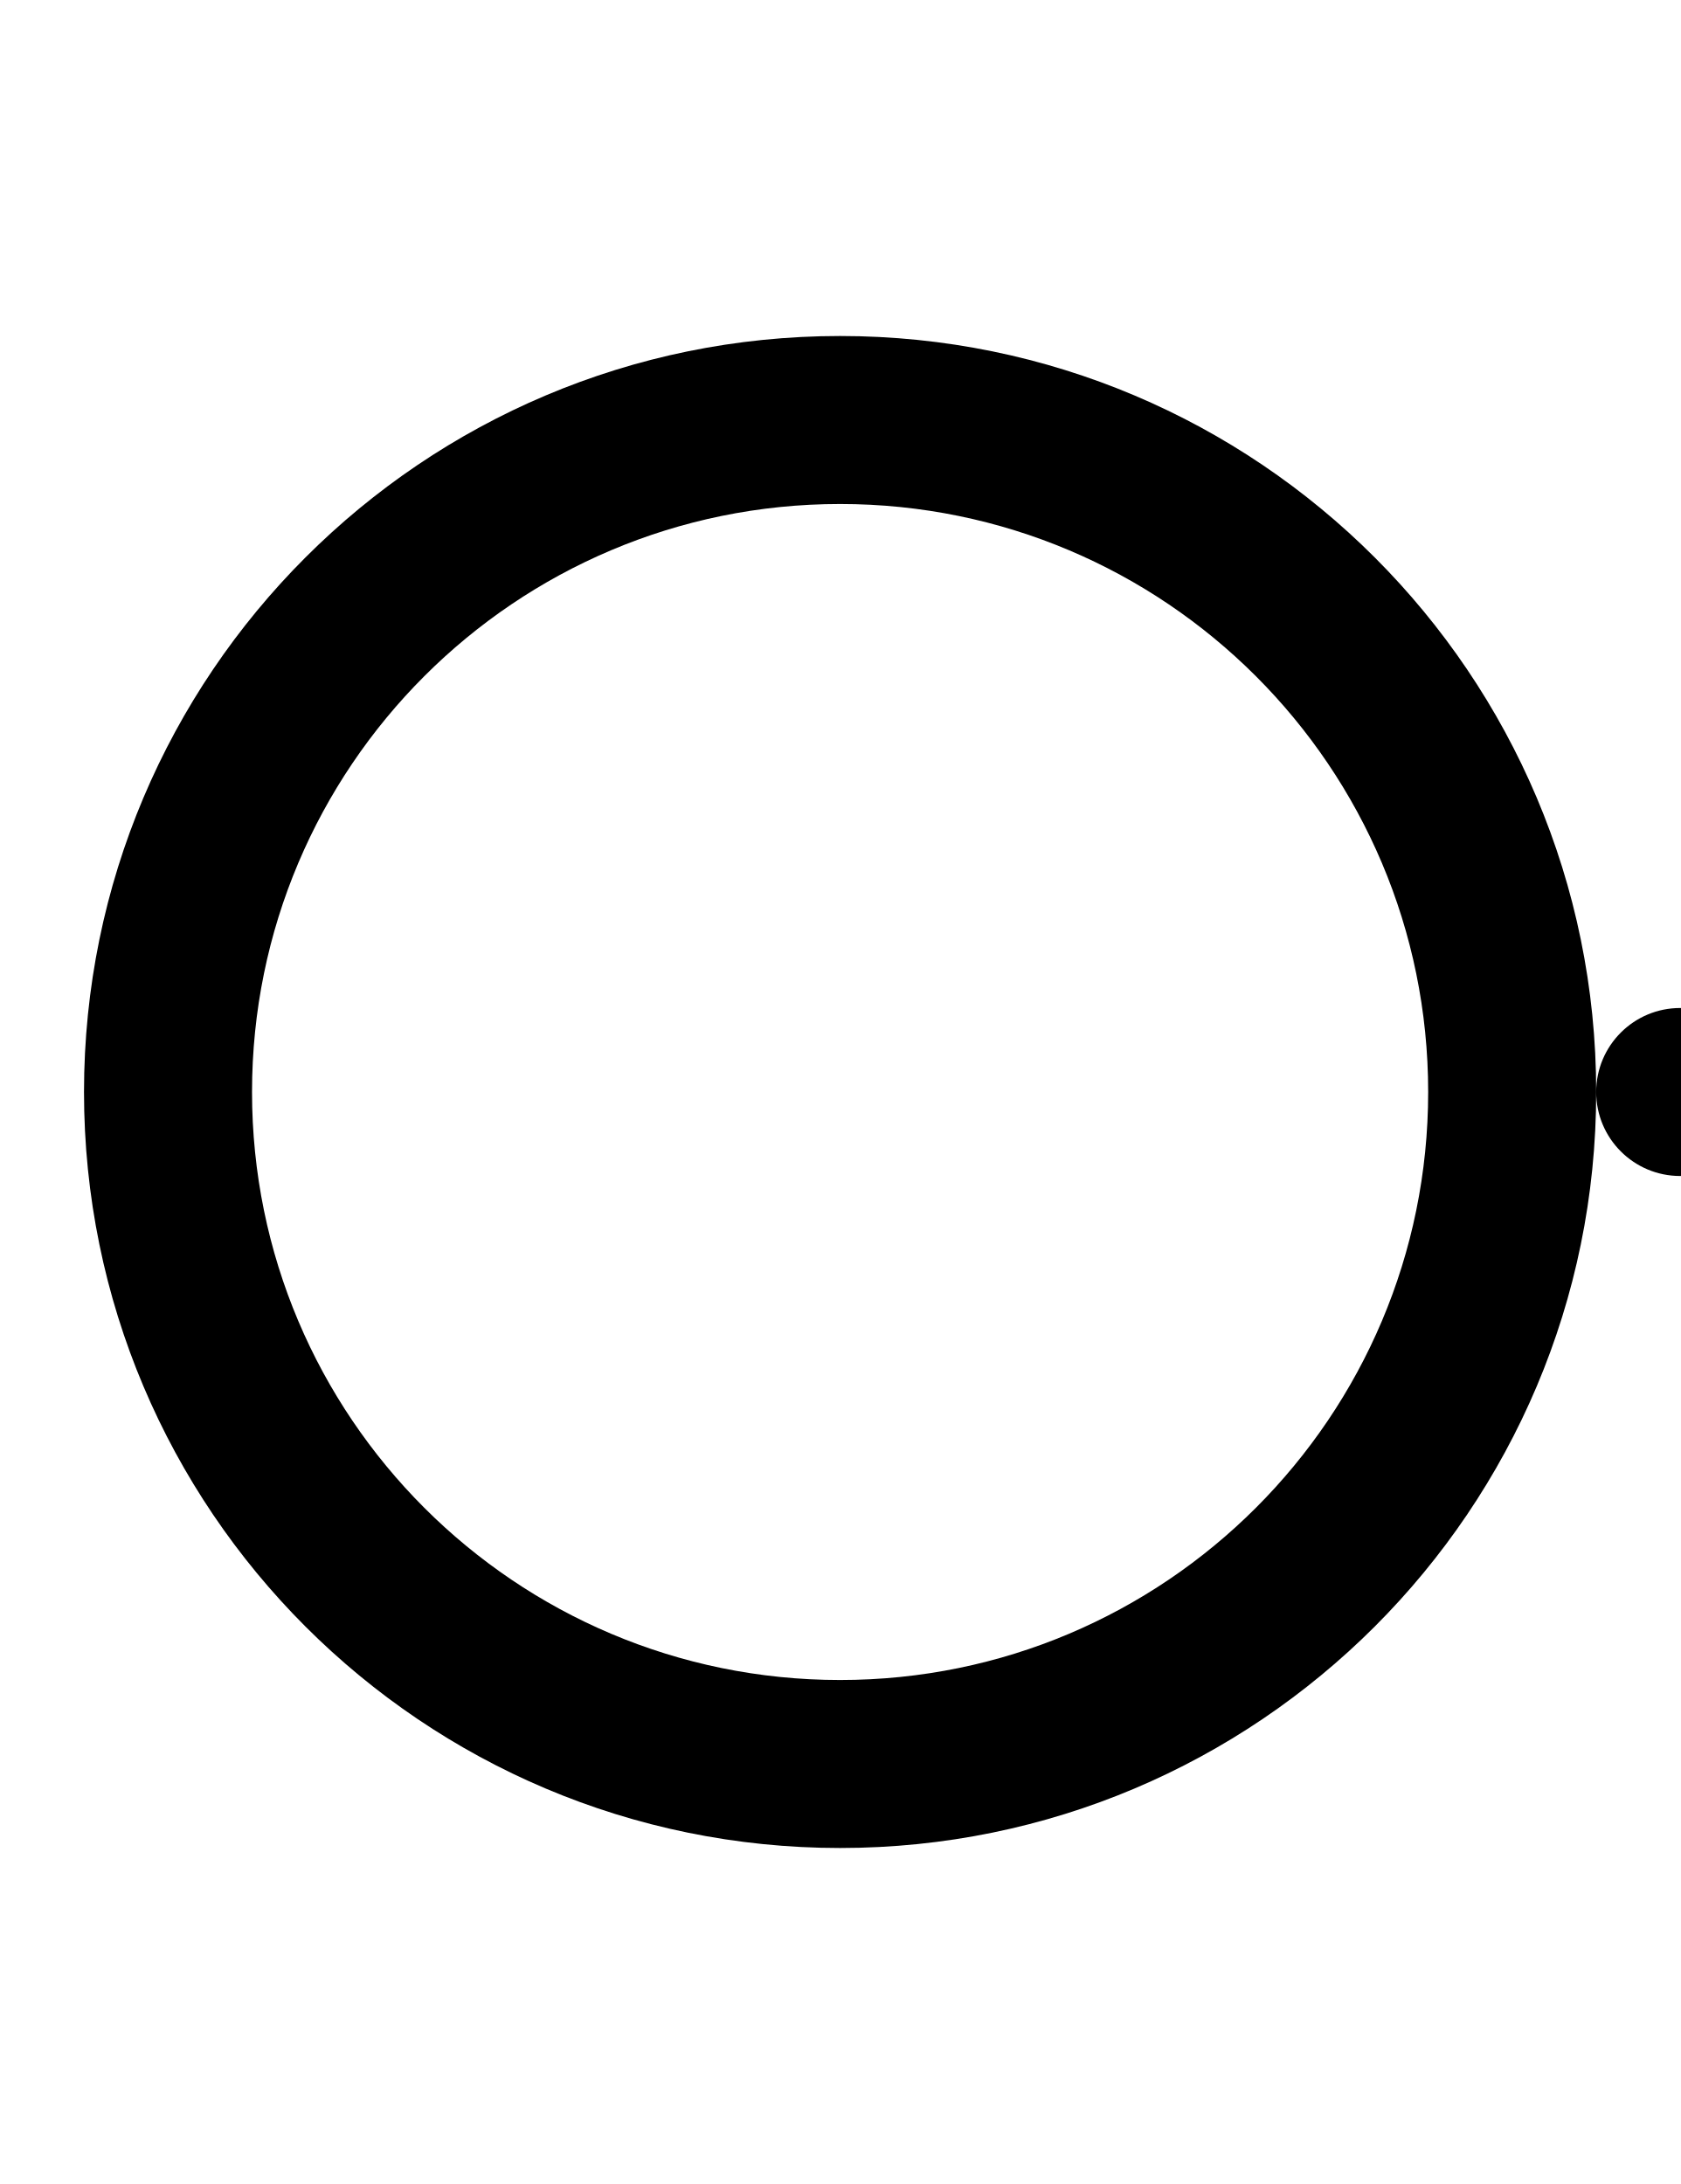
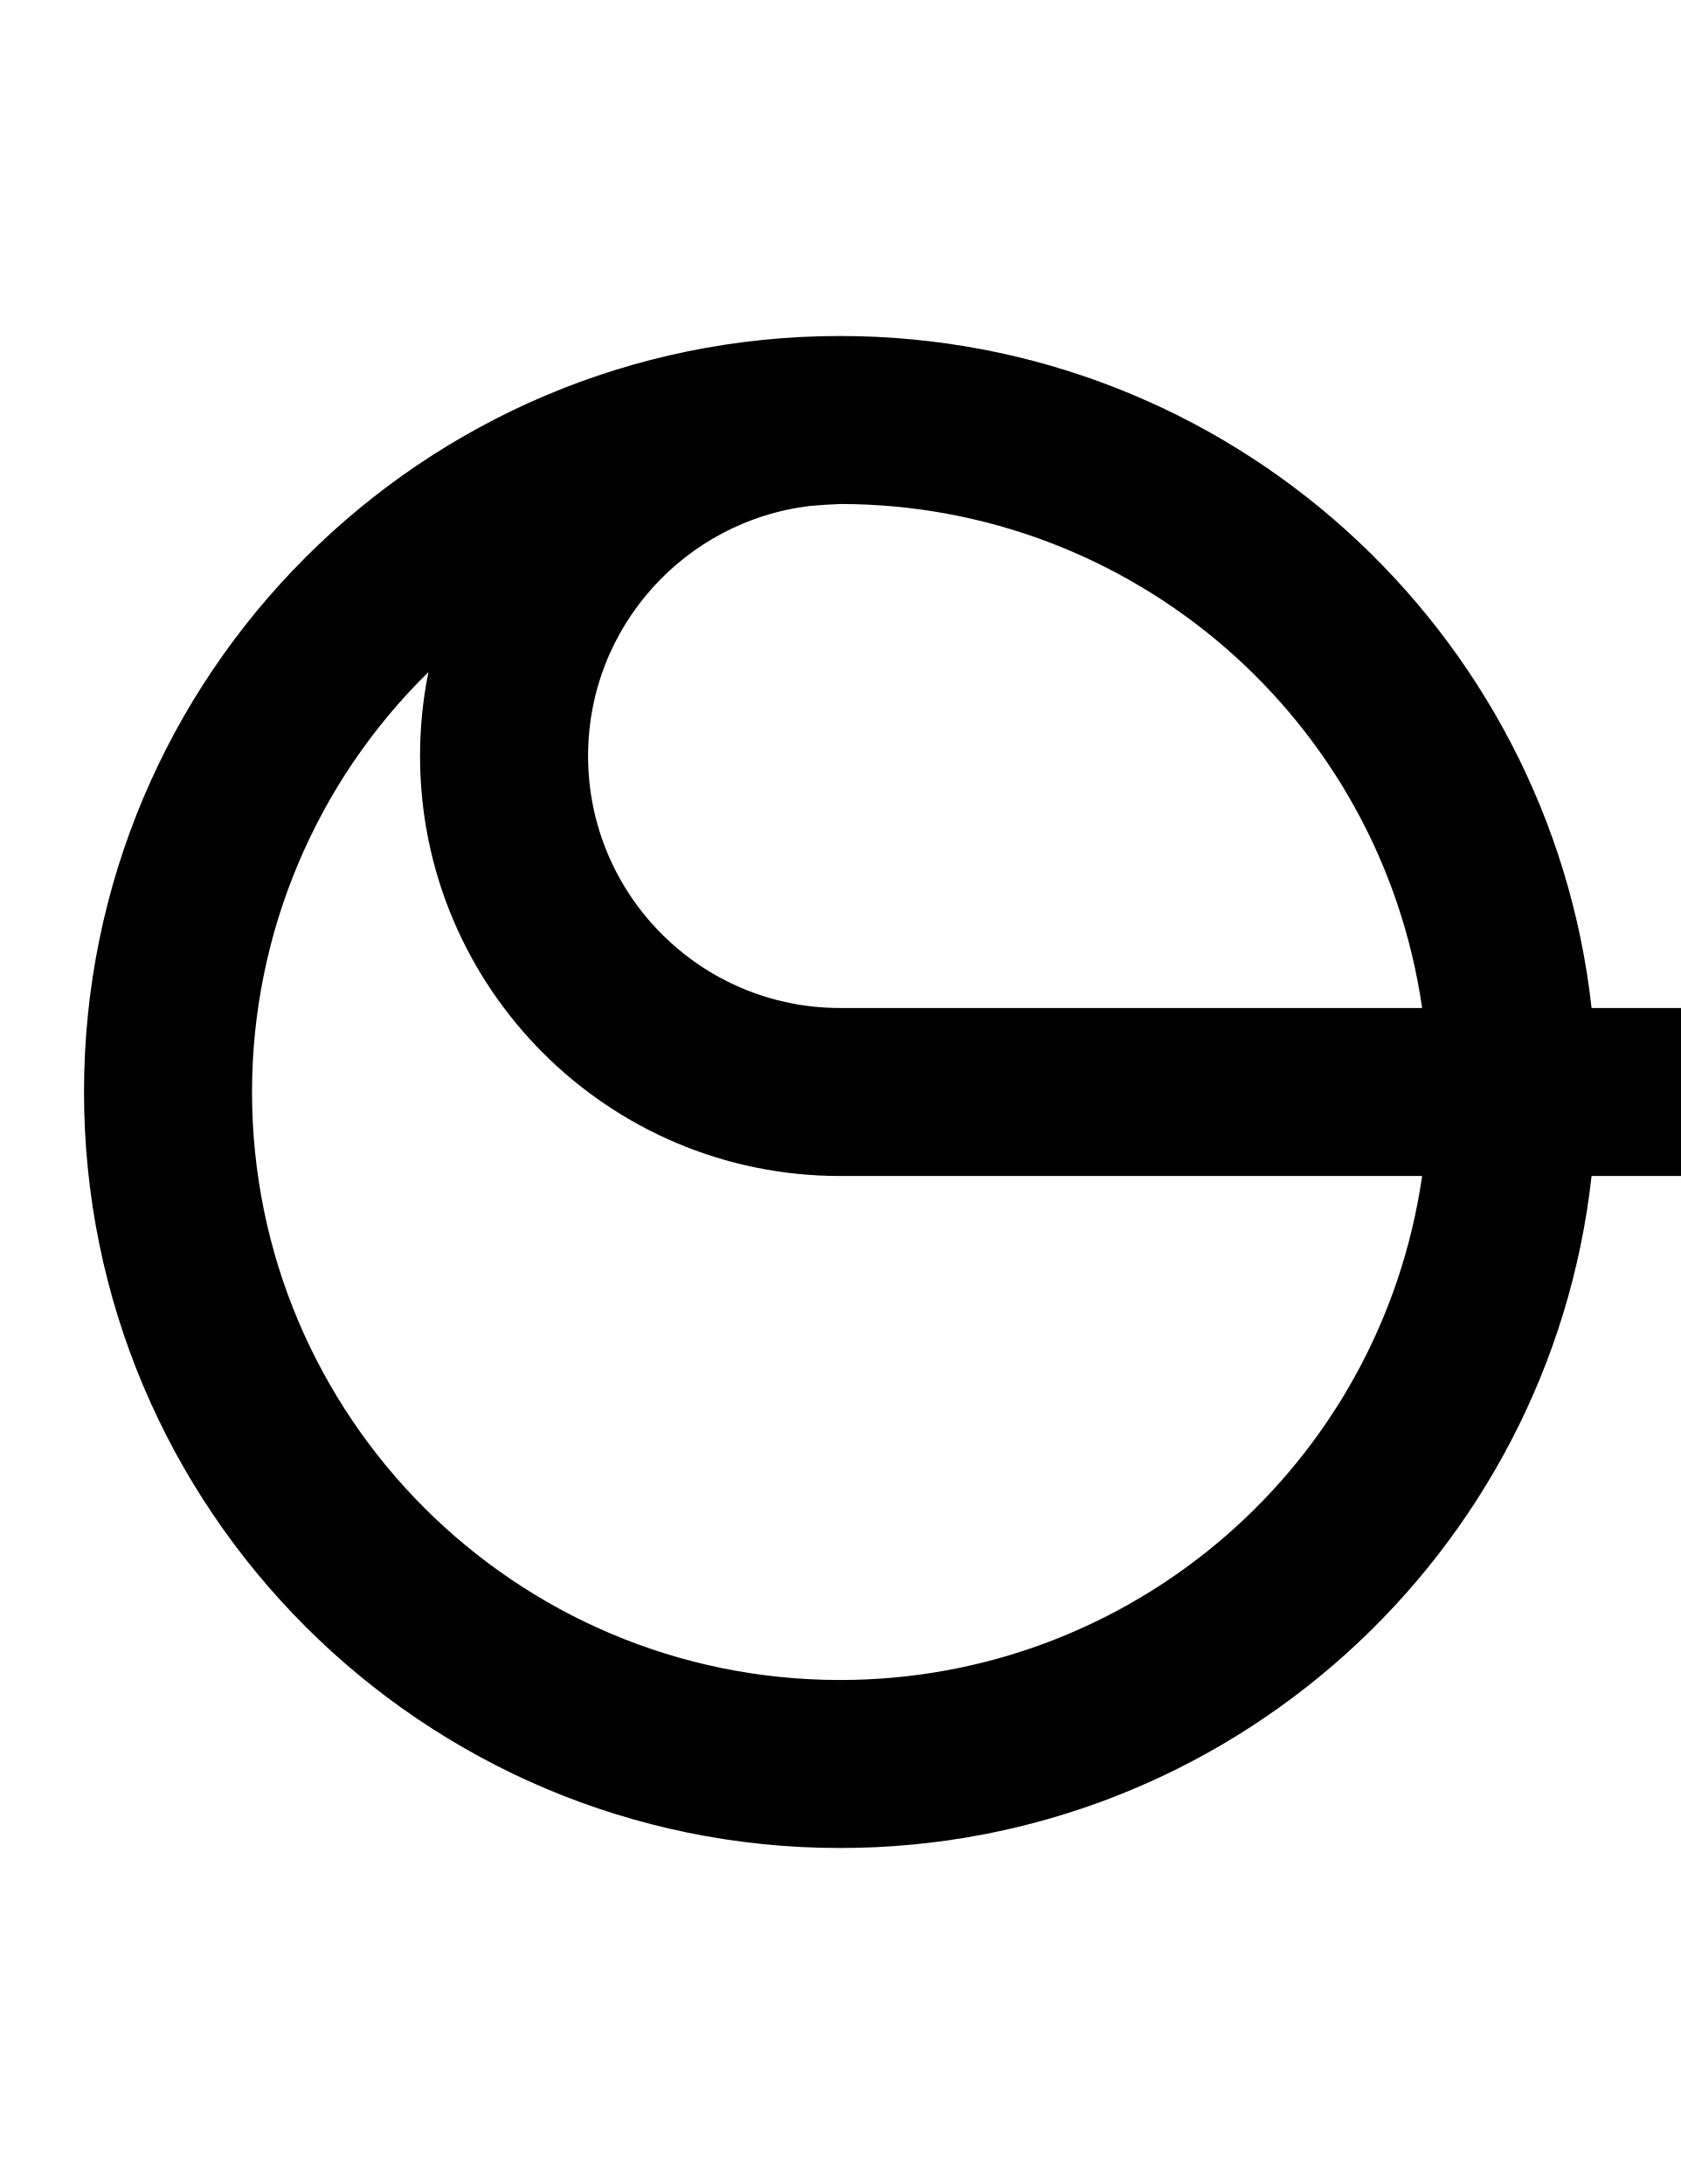
- <svg xmlns="http://www.w3.org/2000/svg" width="500" height="650">
-   <path d="M 250 100 A 225 225 0 0 0 25 325 A 225 225 0 0 0 250 550 A 225 225 0 0 0 475 325 A 225 225 0 0 0 250 100 z M 250 150 A 175 175 0 0 1 425 325 A 175 175 0 0 1 250 500 A 175 175 0 0 1 75 325 A 175 175 0 0 1 250 150 z " />
-   <circle cx="500" cy="325" r="25" />
+ <svg xmlns="http://www.w3.org/2000/svg" width="500" height="650" version="1.1" id="svg3">
+   <defs id="defs3" />
+   <path id="path3" d="m 25,325 c 0,124.264 100.736,225 225,225 115.814,0 211.191,-87.501 223.627,-200 H 500 c 13.807,0 25,-11.193 25,-25 0,-13.807 -11.193,-25 -25,-25 H 473.627 C 461.191,187.501 365.814,100 250,100 125.736,100 25,200.736 25,325 Z M 423.205,300 H 250 c -41.421,0 -75,-33.579 -75,-75 0,-38.401 28.876,-70.01 66.09,-74.424 2.965,-0.268 5.936,-0.46 8.91,-0.576 86.992,0 160.778,63.9 173.205,150 z M 125,225 c 0,69.036 55.964,125 125,125 H 423.205 C 410.778,436.1 336.992,500 250,500 153.35,500 75,421.65 75,325 75,277.983 93.919,232.944 127.494,200.031 125.858,208.1 125,216.449 125,225 Z" />
</svg>
